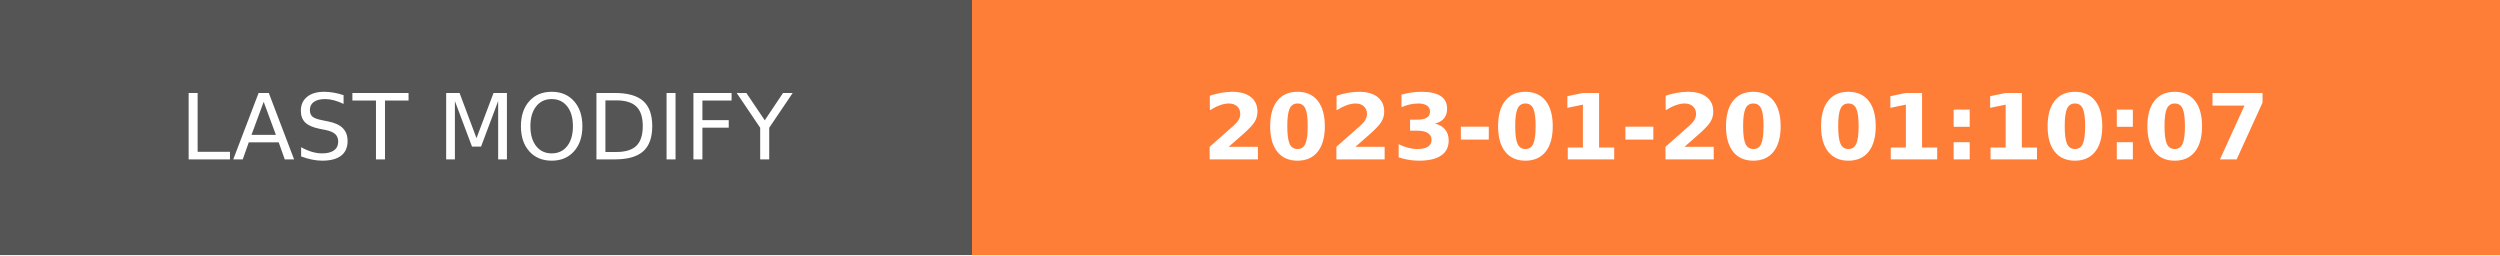
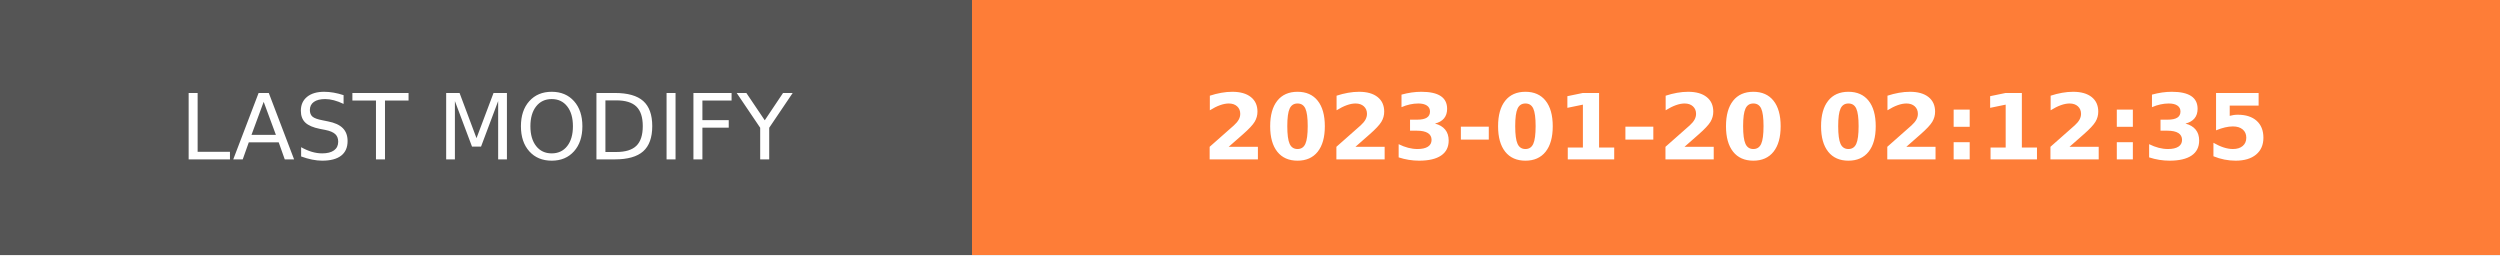
- <svg xmlns="http://www.w3.org/2000/svg" width="274.5" height="28" role="img" aria-label="LAST MODIFY: 2023-01-20 01:10:07">
+ <svg xmlns="http://www.w3.org/2000/svg" width="274.5" height="28" role="img" aria-label="LAST MODIFY: 2023-01-20 02:12:35">
  <g shape-rendering="crispEdges">
    <rect width="106.75" height="28" fill="#555" />
    <rect x="106.75" width="167.75" height="28" fill="#fe7d37" />
  </g>
  <g fill="#fff" text-anchor="middle" font-family="Verdana,Geneva,DejaVu Sans,sans-serif" text-rendering="geometricPrecision" font-size="100">
    <text transform="scale(.1)" x="533.75" y="175" textLength="827.5" fill="#fff">LAST MODIFY</text>
-     <text transform="scale(.1)" x="1906.25" y="175" textLength="1437.5" fill="#fff" font-weight="bold">2023-01-20 01:10:07</text>
+     <text transform="scale(.1)" x="1906.25" y="175" textLength="1437.5" fill="#fff" font-weight="bold">2023-01-20 02:12:35</text>
  </g>
</svg>
